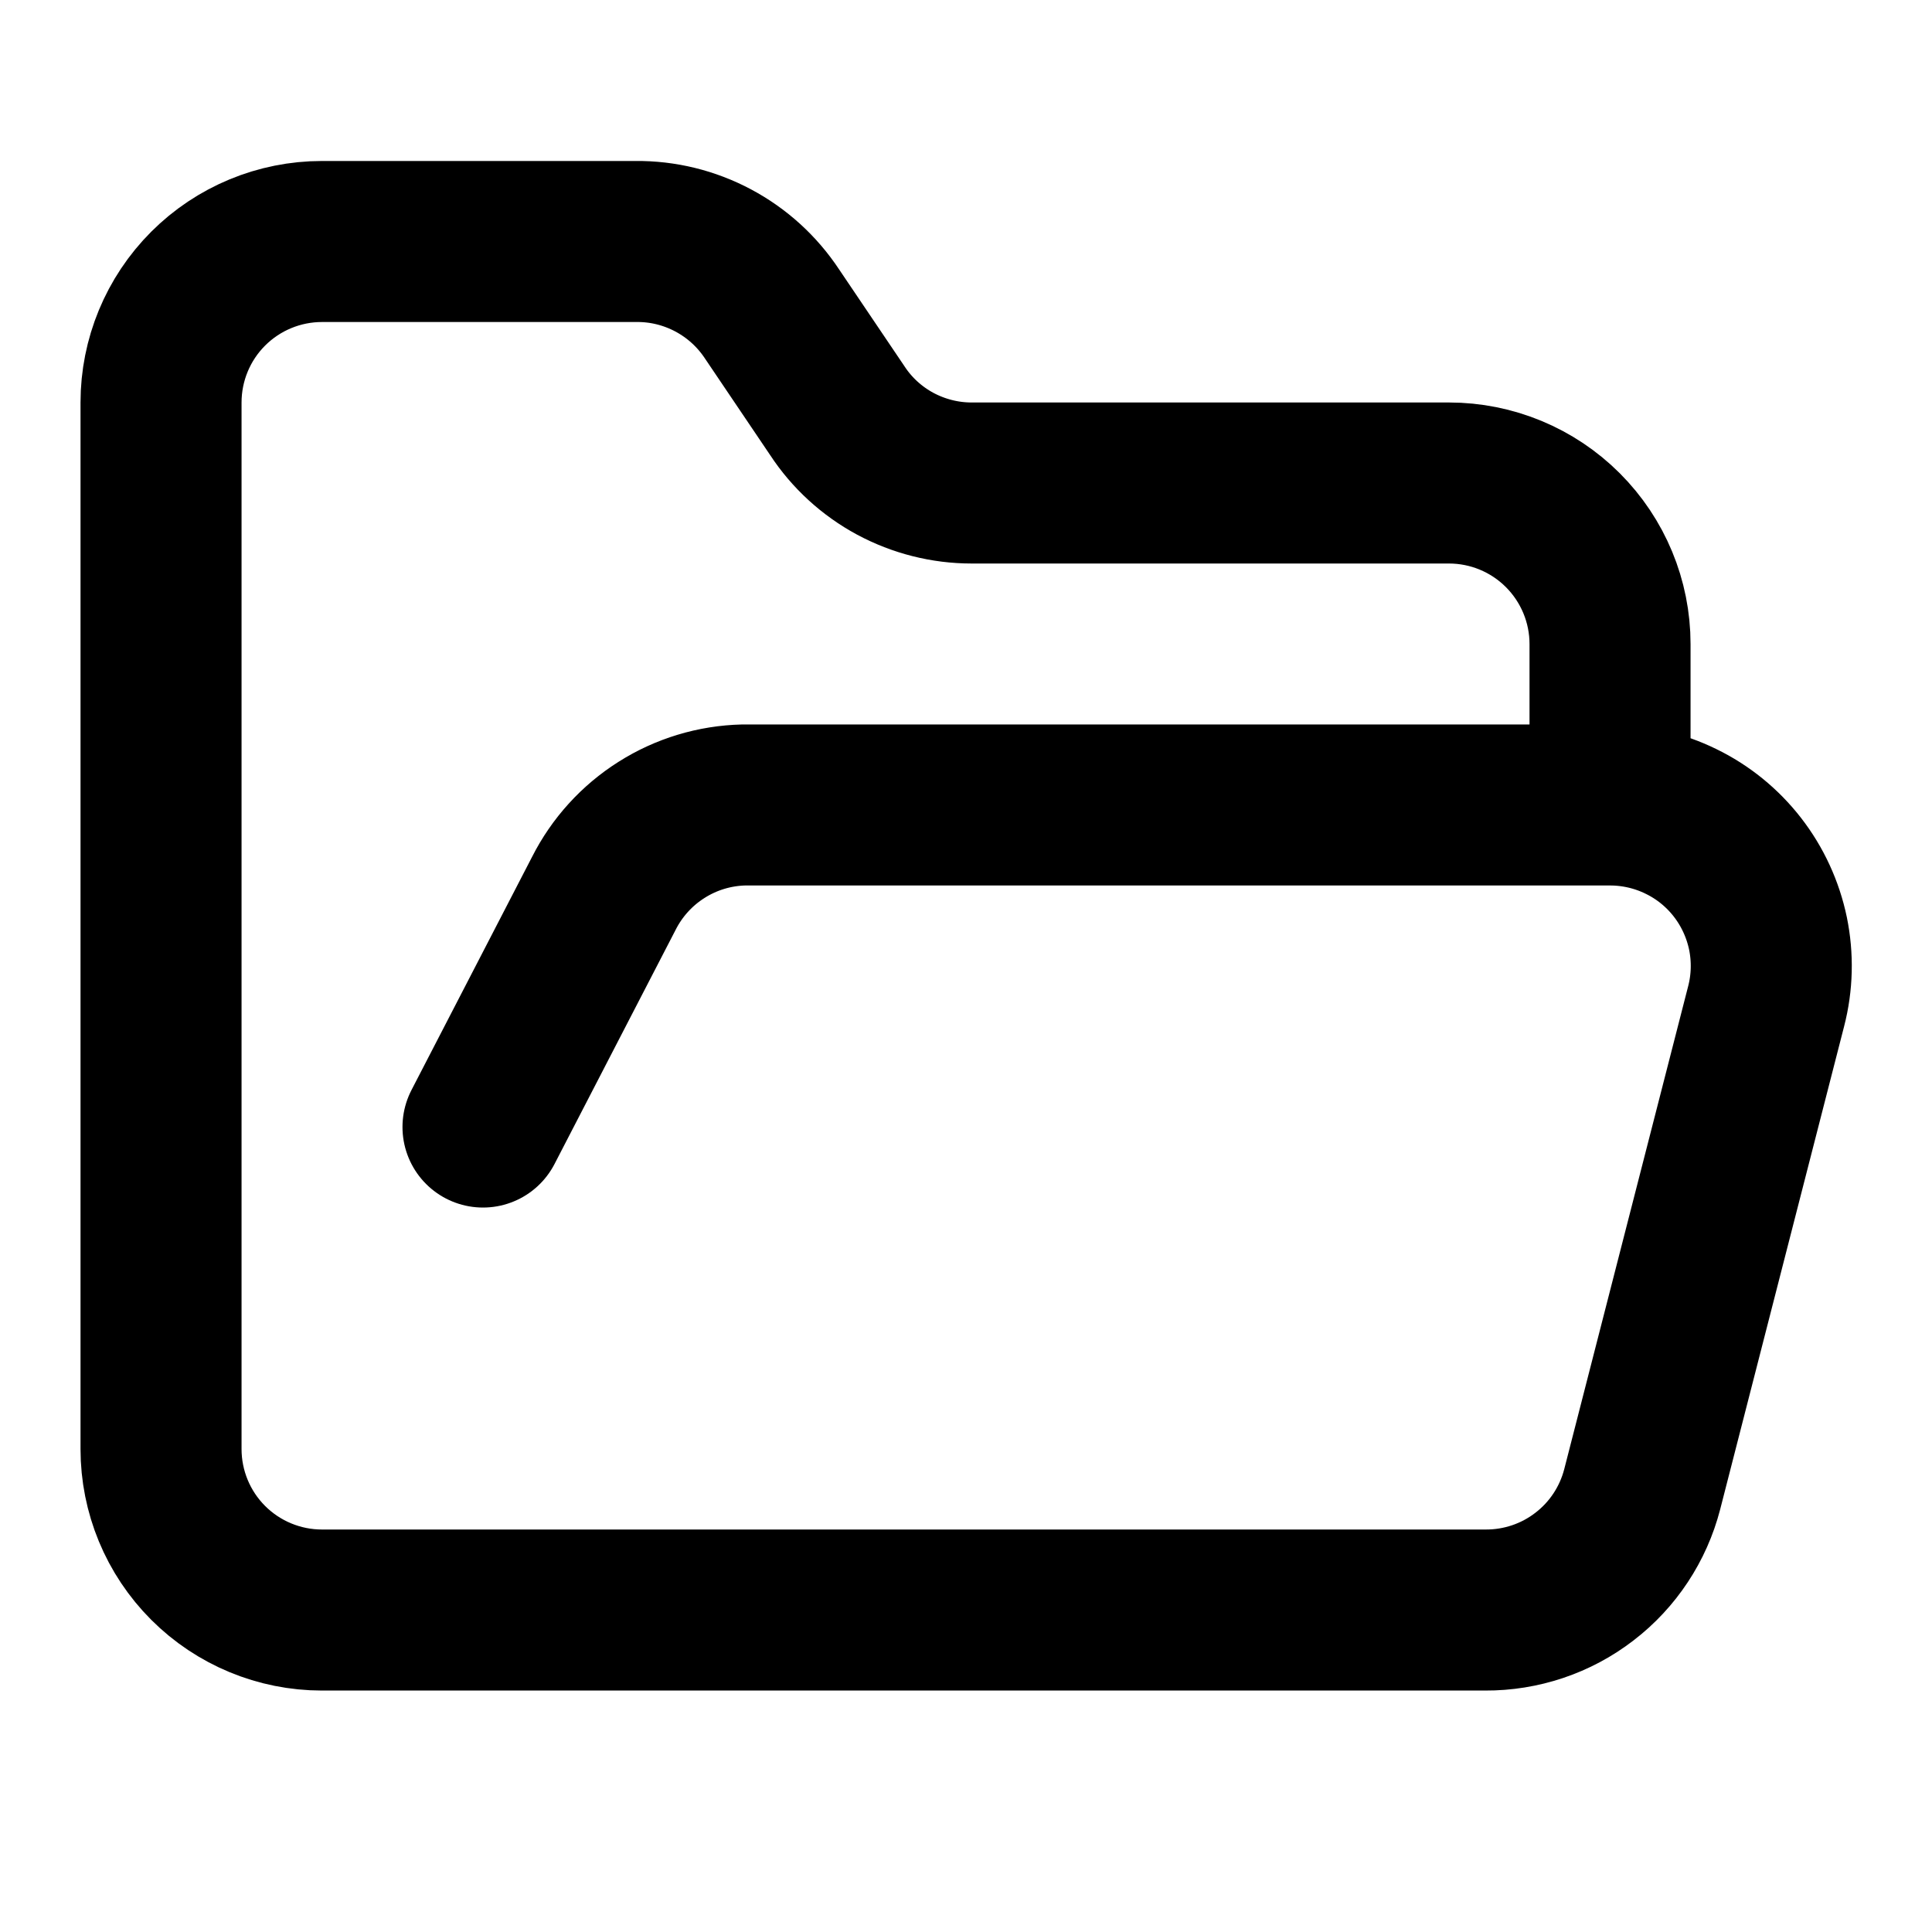
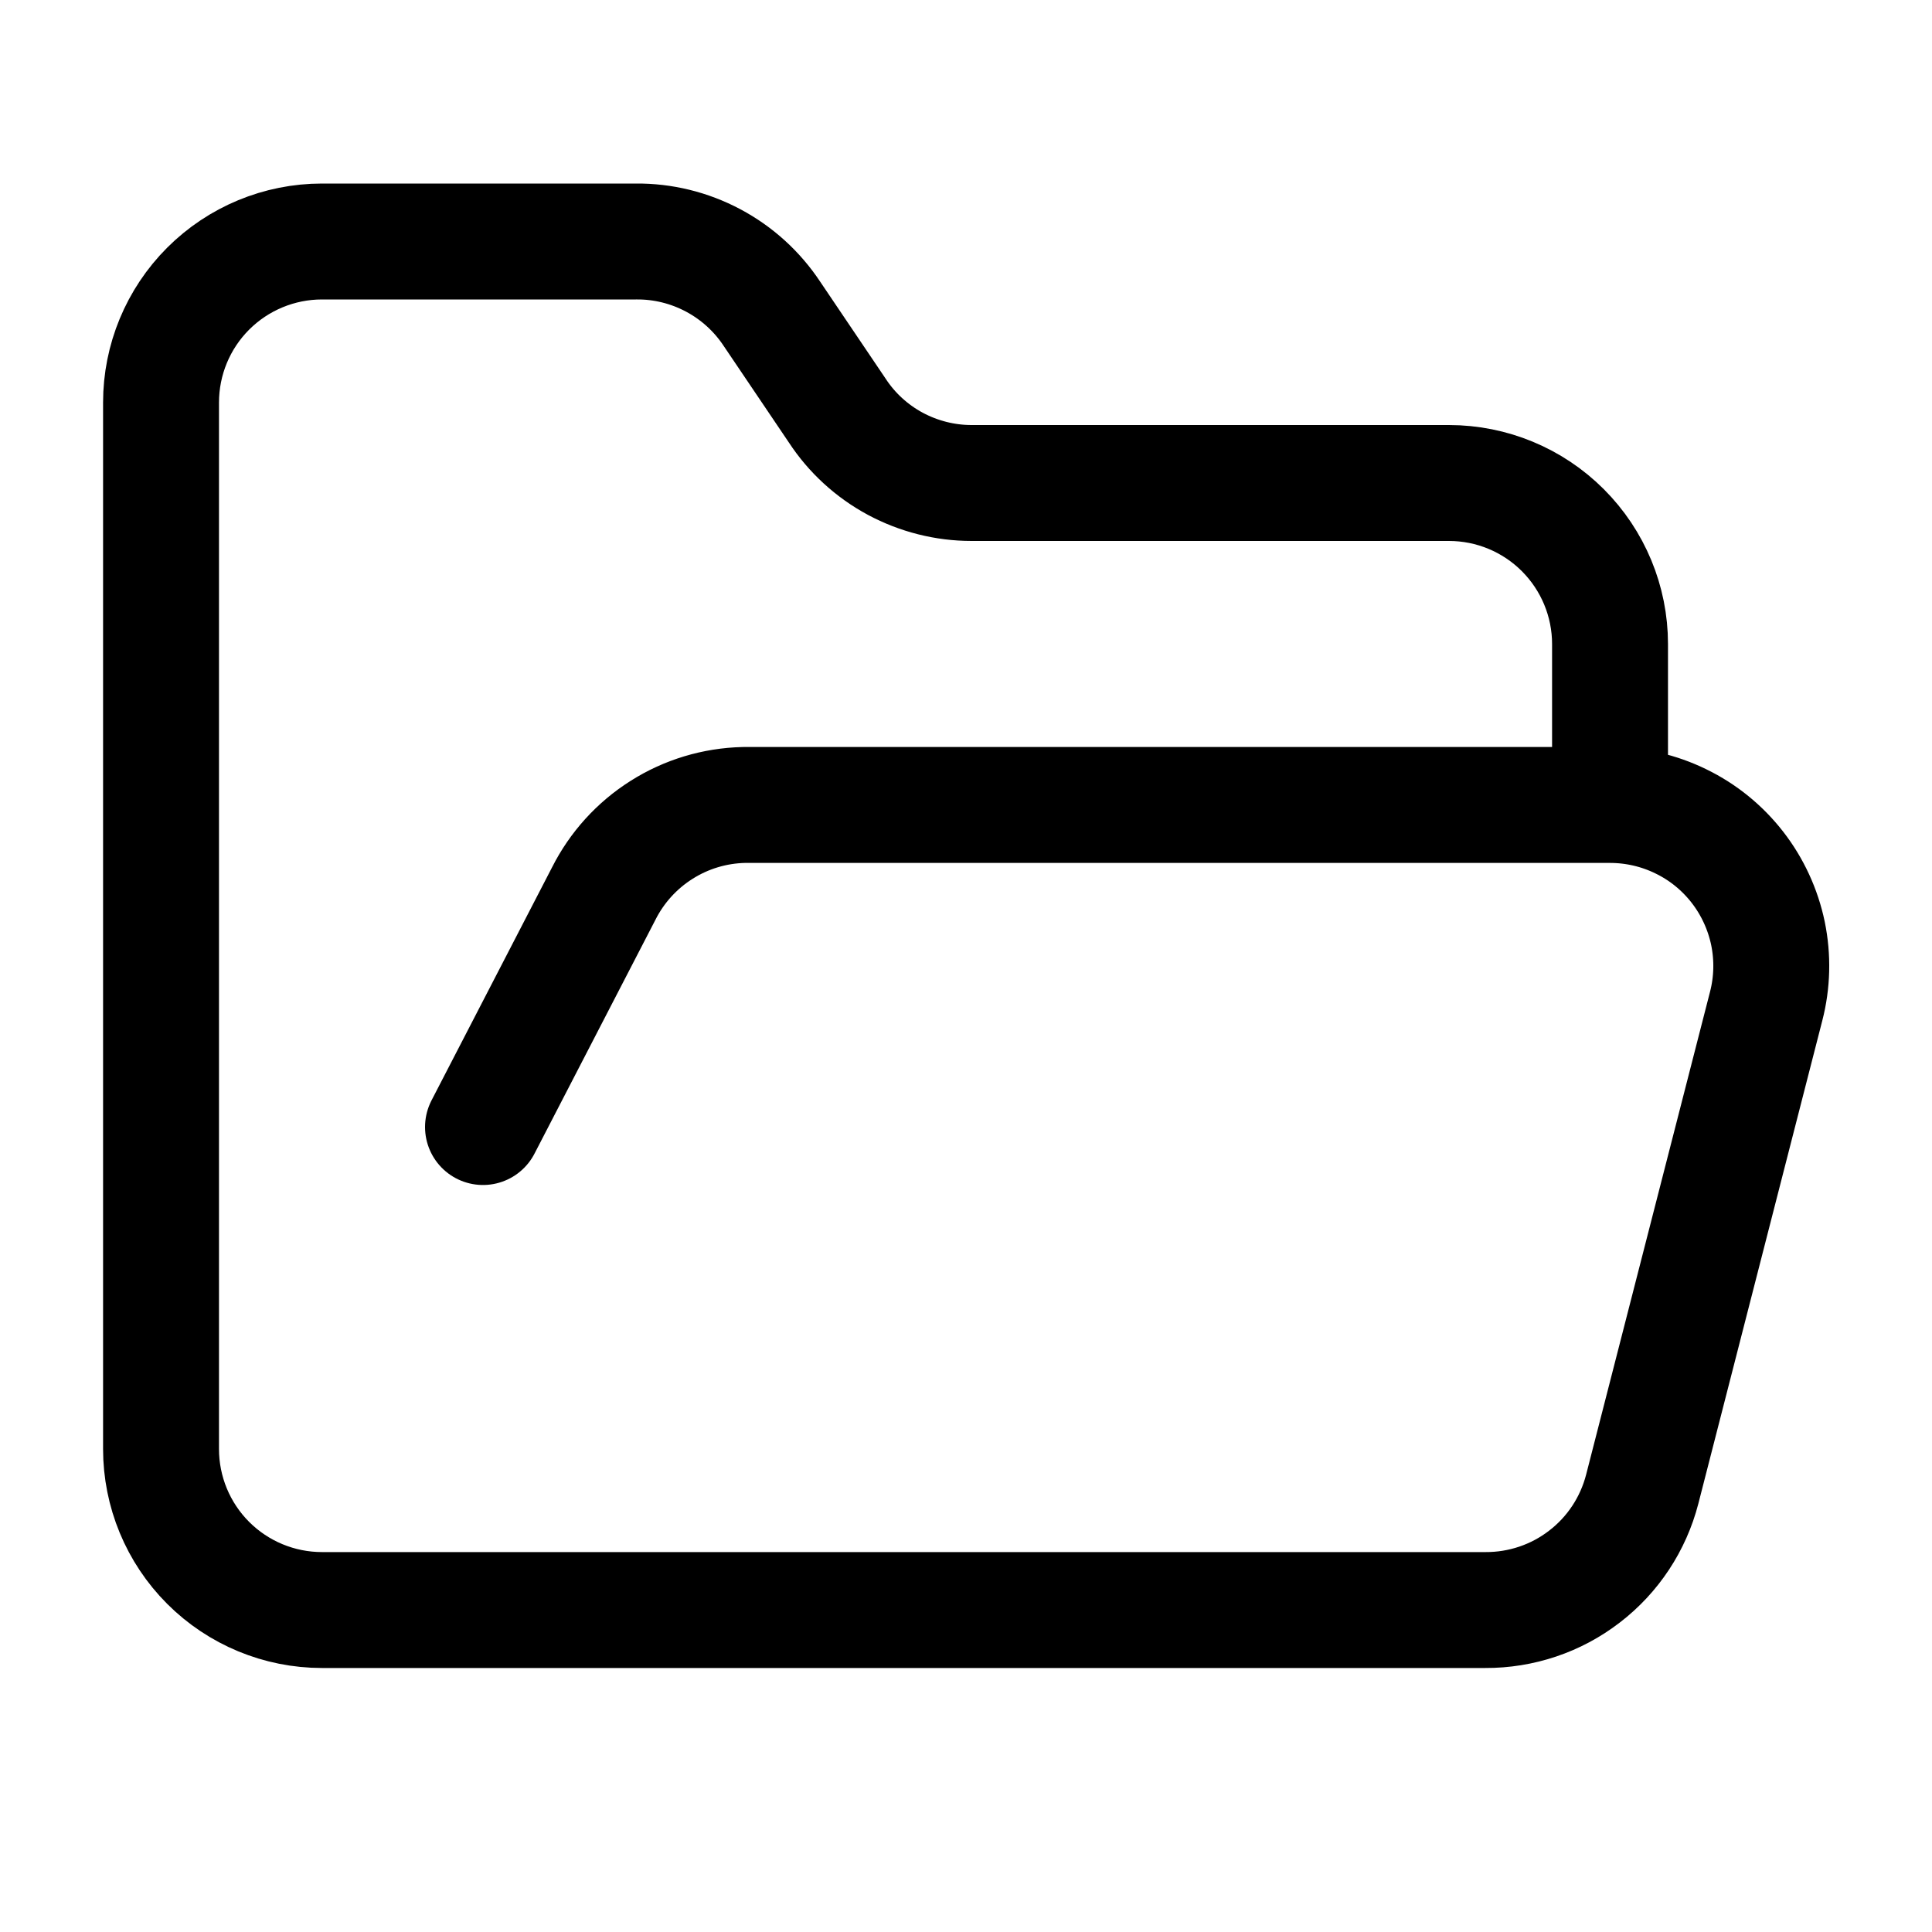
<svg xmlns="http://www.w3.org/2000/svg" viewBox="0 0 20 20" fill="none">
-   <path d="M5 11.667L6.25 9.25C6.386 8.98 6.593 8.752 6.848 8.591C7.103 8.429 7.398 8.34 7.7 8.333H16.667M16.667 8.333C16.921 8.333 17.173 8.391 17.401 8.503C17.63 8.614 17.83 8.777 17.986 8.978C18.142 9.179 18.25 9.414 18.302 9.663C18.353 9.912 18.347 10.17 18.283 10.417L17 15.417C16.907 15.776 16.697 16.095 16.402 16.321C16.108 16.548 15.746 16.669 15.375 16.667H3.333C2.891 16.667 2.467 16.491 2.155 16.179C1.842 15.866 1.667 15.442 1.667 15V4.167C1.667 3.725 1.842 3.301 2.155 2.988C2.467 2.676 2.891 2.5 3.333 2.5H6.583C6.862 2.497 7.137 2.565 7.383 2.696C7.629 2.827 7.838 3.017 7.992 3.25L8.667 4.25C8.818 4.481 9.025 4.67 9.268 4.801C9.511 4.931 9.782 5 10.058 5H15C15.442 5 15.866 5.176 16.178 5.488C16.491 5.801 16.667 6.225 16.667 6.667V8.333Z" stroke="currentColor" stroke-width="1.667" stroke-linecap="round" stroke-linejoin="round" />
+   <path d="M5 11.667L6.25 9.25C6.386 8.98 6.593 8.752 6.848 8.591C7.103 8.429 7.398 8.34 7.7 8.333H16.667M16.667 8.333C16.921 8.333 17.173 8.391 17.401 8.503C17.63 8.614 17.83 8.777 17.986 8.978C18.142 9.179 18.25 9.414 18.302 9.663C18.353 9.912 18.347 10.17 18.283 10.417L17 15.417C16.907 15.776 16.697 16.095 16.402 16.321C16.108 16.548 15.746 16.669 15.375 16.667H3.333C2.891 16.667 2.467 16.491 2.155 16.179C1.842 15.866 1.667 15.442 1.667 15V4.167C1.667 3.725 1.842 3.301 2.155 2.988C2.467 2.676 2.891 2.5 3.333 2.5H6.583C6.862 2.497 7.137 2.565 7.383 2.696C7.629 2.827 7.838 3.017 7.992 3.25L8.667 4.25C8.818 4.481 9.025 4.67 9.268 4.801C9.511 4.931 9.782 5 10.058 5H15C15.442 5 15.866 5.176 16.178 5.488C16.491 5.801 16.667 6.225 16.667 6.667V8.333Z" stroke="currentColor" stroke-width="1.2" stroke-linecap="round" stroke-linejoin="round" />
</svg>
